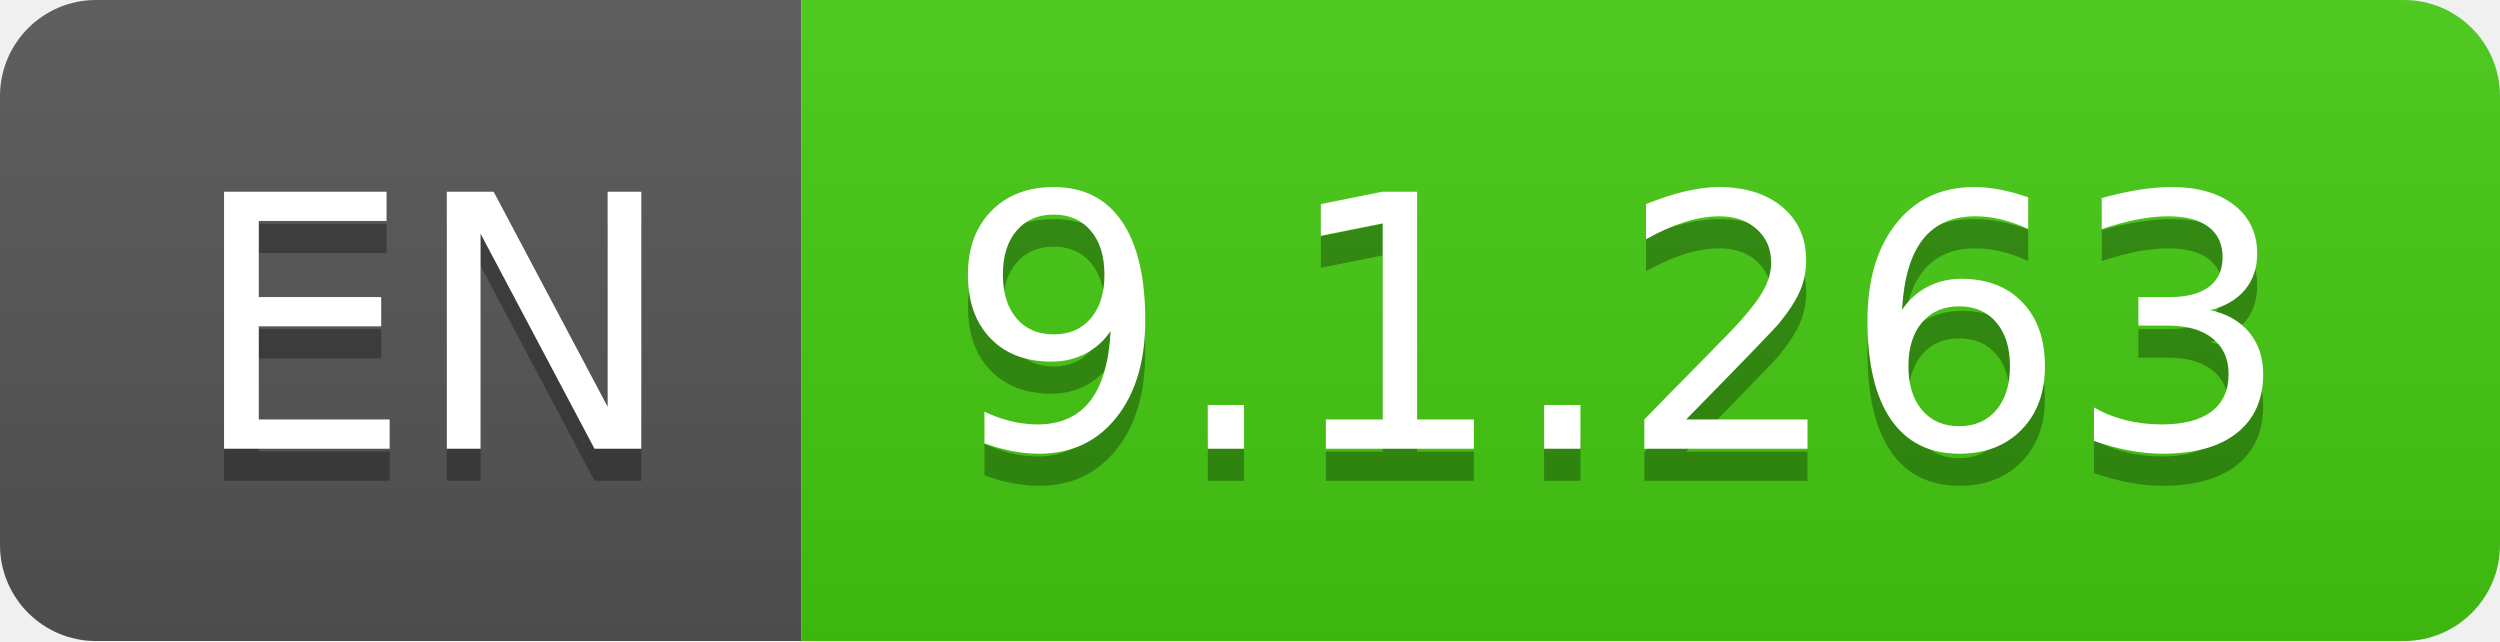
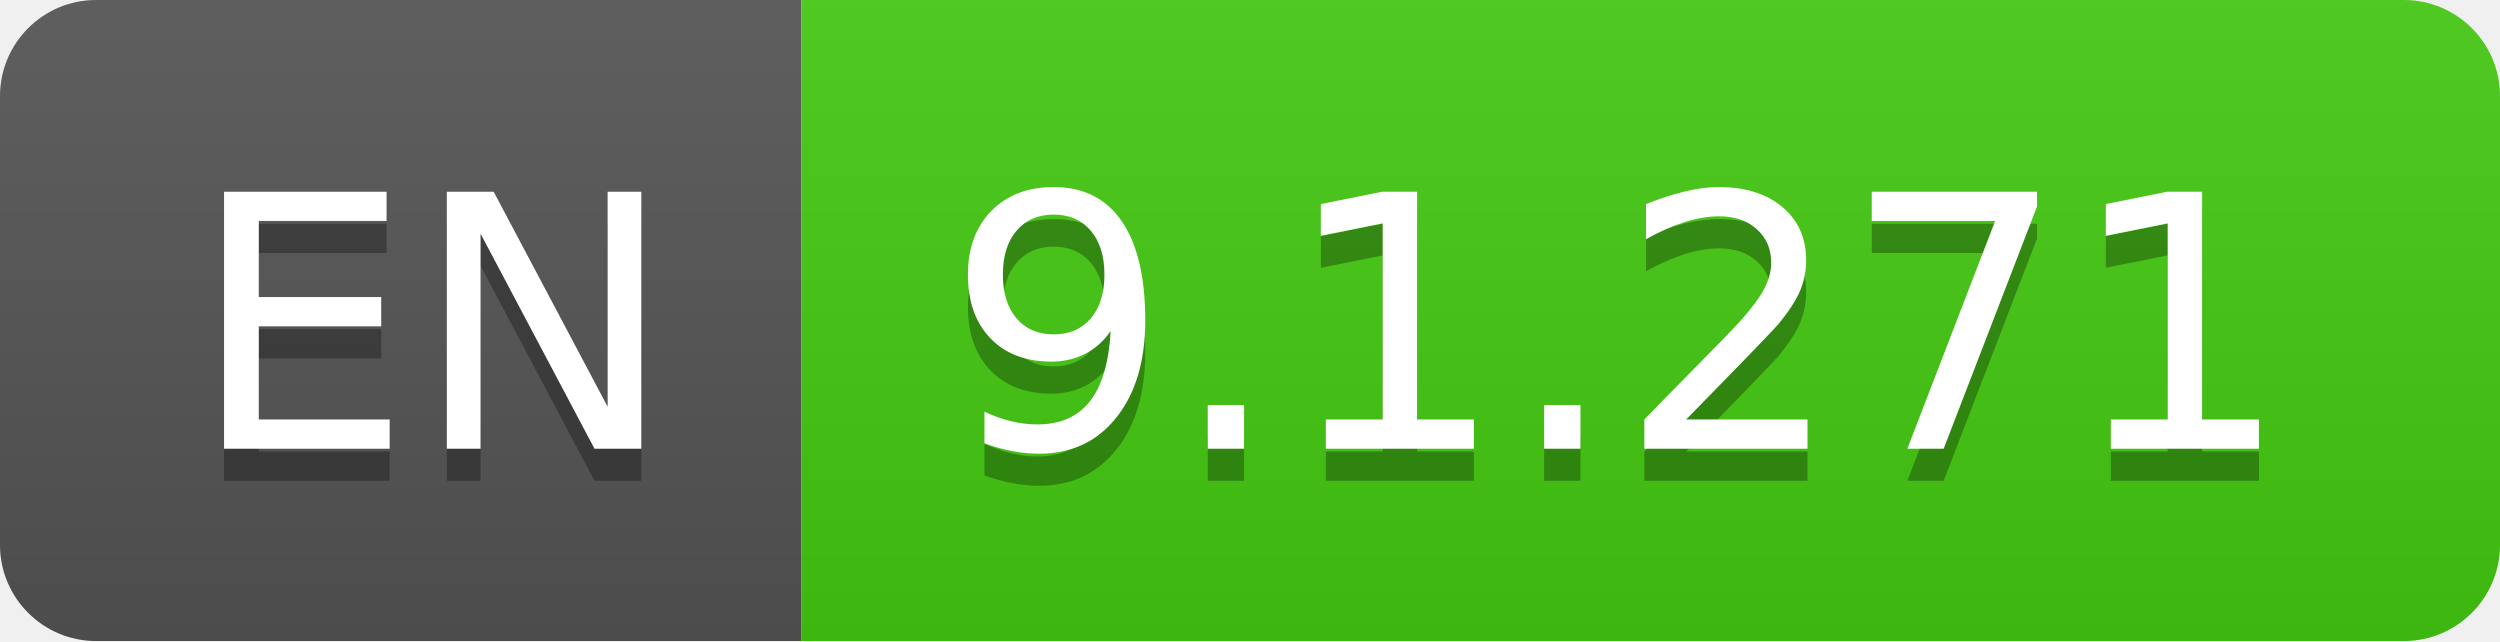
- <svg xmlns="http://www.w3.org/2000/svg" width="78" height="20" role="img" aria-label="EN: 9.1.263">
+ <svg xmlns="http://www.w3.org/2000/svg" width="78" height="20" role="img" aria-label="EN: 9.1.271">
  <linearGradient id="s" x2="0" y2="100%">
    <stop offset="0" stop-color="#bbb" stop-opacity=".1" />
    <stop offset="1" stop-opacity=".1" />
  </linearGradient>
  <clipPath id="r">
    <rect width="78" height="20" rx="3" fill="#fff" />
  </clipPath>
  <g clip-path="url(#r)">
    <rect width="25" height="20" fill="#555" />
    <rect x="25" width="53" height="20" fill="#4c1" />
    <rect width="78" height="20" fill="url(#s)" />
  </g>
  <g fill="#fff" text-anchor="middle" font-family="Verdana,Geneva,DejaVu Sans,sans-serif" text-rendering="geometricPrecision" font-size="110">
    <text aria-hidden="true" x="135" y="150" fill="#010101" fill-opacity=".3" transform="scale(.1)" textLength="150">EN</text>
    <text x="135" y="140" transform="scale(.1)" fill="#fff" textLength="150">EN</text>
-     <text aria-hidden="true" x="505" y="150" fill="#010101" fill-opacity=".3" transform="scale(.1)" textLength="430">9.1.263</text>
-     <text x="505" y="140" transform="scale(.1)" fill="#fff" textLength="430">9.1.263</text>
+     <text aria-hidden="true" x="505" y="150" fill="#010101" fill-opacity=".3" transform="scale(.1)" textLength="430">9.1.271</text>
+     <text x="505" y="140" transform="scale(.1)" fill="#fff" textLength="430">9.1.271</text>
  </g>
</svg>
